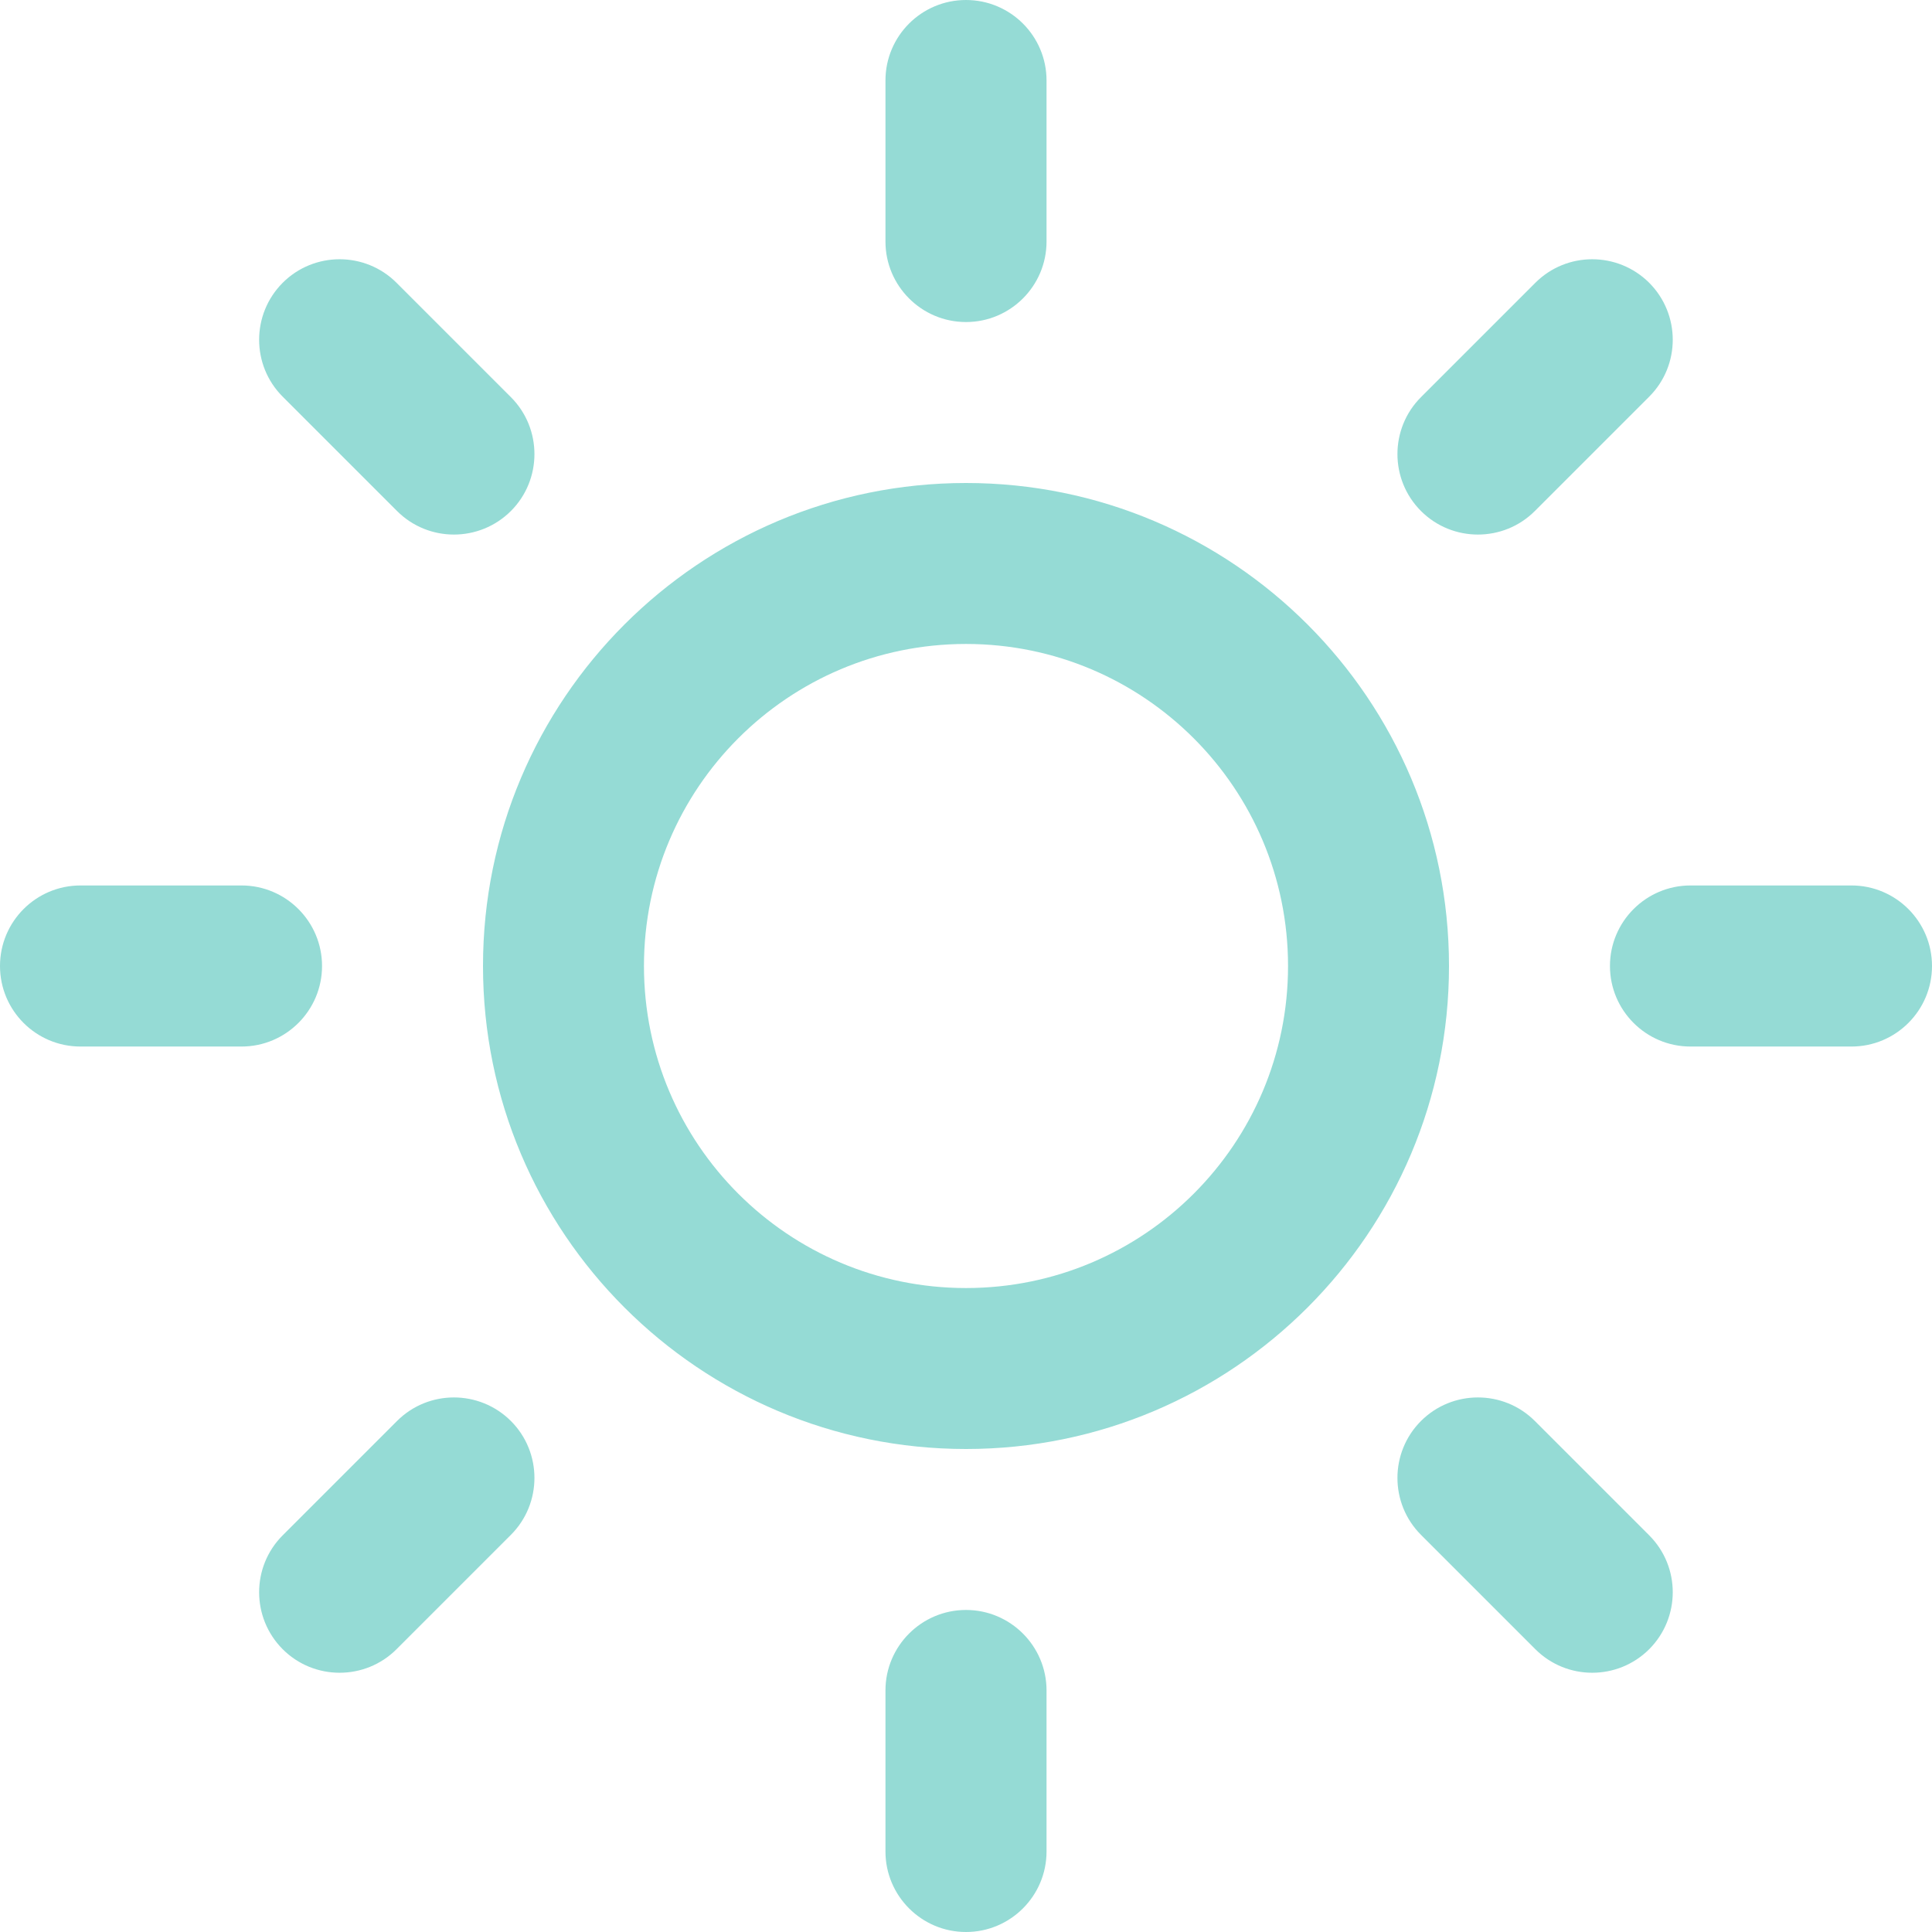
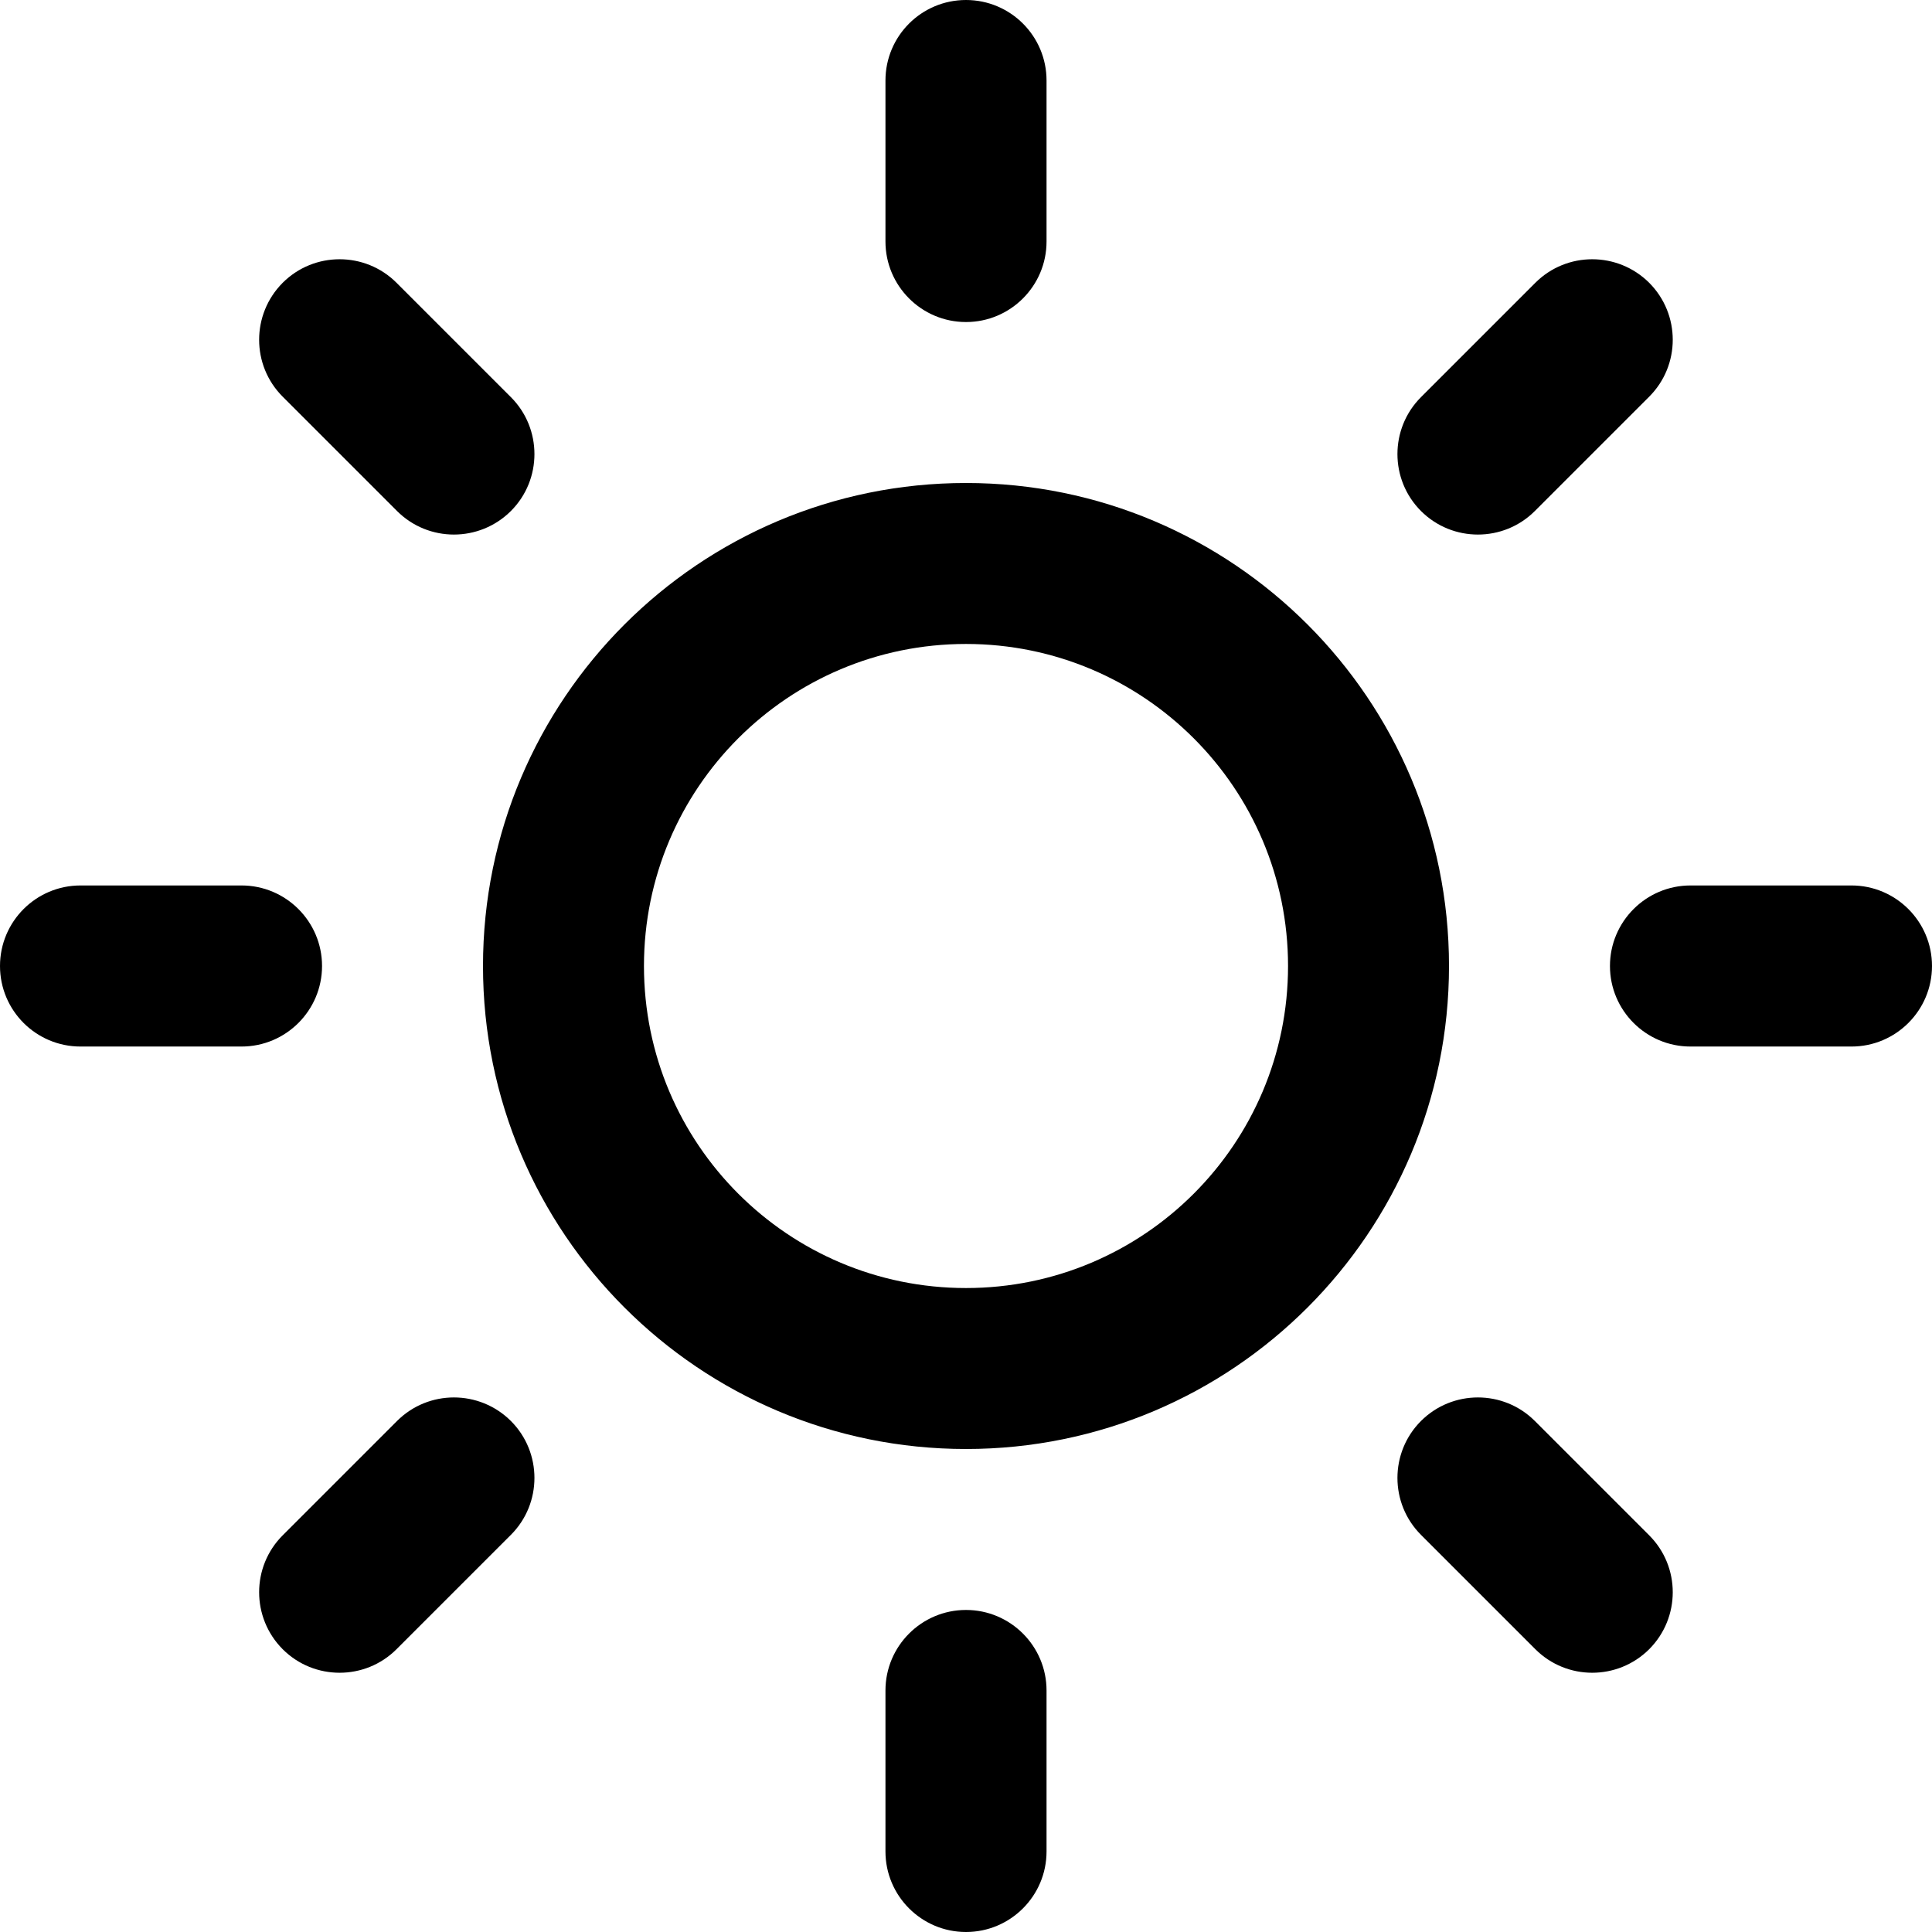
<svg width="16" height="16" viewBox="0 0 16 16">
-   <path fill="#95dbd5" fillRule="evenodd" clipRule="evenodd" d="M8 0C8.368 0 8.667 0.298 8.667 0.667V2C8.667 2.368 8.368 2.667 8 2.667C7.632 2.667 7.333 2.368 7.333 2V0.667C7.333 0.298 7.632 0 8 0ZM8 5.333C6.527 5.333 5.333 6.527 5.333 8C5.333 9.473 6.527 10.667 8 10.667C9.473 10.667 10.667 9.473 10.667 8C10.667 6.527 9.473 5.333 8 5.333ZM4 8C4 5.791 5.791 4 8 4C10.209 4 12 5.791 12 8C12 10.209 10.209 12 8 12C5.791 12 4 10.209 4 8ZM8.667 14C8.667 13.632 8.368 13.333 8 13.333C7.632 13.333 7.333 13.632 7.333 14V15.333C7.333 15.701 7.632 16 8 16C8.368 16 8.667 15.701 8.667 15.333V14ZM2.341 2.342C2.601 2.082 3.024 2.082 3.284 2.342L4.231 3.289C4.491 3.549 4.491 3.972 4.231 4.232C3.97 4.492 3.548 4.492 3.288 4.232L2.341 3.285C2.081 3.025 2.081 2.603 2.341 2.342ZM12.711 11.768C12.451 11.508 12.028 11.508 11.768 11.768C11.508 12.028 11.508 12.451 11.768 12.711L12.715 13.658C12.975 13.918 13.397 13.918 13.658 13.658C13.918 13.397 13.918 12.975 13.658 12.715L12.711 11.768ZM0 8C0 7.632 0.298 7.333 0.667 7.333H2C2.368 7.333 2.667 7.632 2.667 8C2.667 8.368 2.368 8.667 2 8.667H0.667C0.298 8.667 0 8.368 0 8ZM14 7.333C13.632 7.333 13.333 7.632 13.333 8C13.333 8.368 13.632 8.667 14 8.667H15.333C15.701 8.667 16 8.368 16 8C16 7.632 15.701 7.333 15.333 7.333H14ZM4.231 11.768C4.491 12.028 4.491 12.451 4.231 12.711L3.284 13.658C3.024 13.918 2.601 13.918 2.341 13.658C2.081 13.397 2.081 12.975 2.341 12.715L3.288 11.768C3.548 11.508 3.97 11.508 4.231 11.768ZM13.658 3.285C13.918 3.025 13.918 2.603 13.658 2.342C13.397 2.082 12.975 2.082 12.715 2.342L11.768 3.289C11.508 3.549 11.508 3.972 11.768 4.232C12.028 4.492 12.451 4.492 12.711 4.232L13.658 3.285Z" />
+   <path fillRule="evenodd" clipRule="evenodd" d="M8 0C8.368 0 8.667 0.298 8.667 0.667V2C8.667 2.368 8.368 2.667 8 2.667C7.632 2.667 7.333 2.368 7.333 2V0.667C7.333 0.298 7.632 0 8 0ZM8 5.333C6.527 5.333 5.333 6.527 5.333 8C5.333 9.473 6.527 10.667 8 10.667C9.473 10.667 10.667 9.473 10.667 8C10.667 6.527 9.473 5.333 8 5.333ZM4 8C4 5.791 5.791 4 8 4C10.209 4 12 5.791 12 8C12 10.209 10.209 12 8 12C5.791 12 4 10.209 4 8ZM8.667 14C8.667 13.632 8.368 13.333 8 13.333C7.632 13.333 7.333 13.632 7.333 14V15.333C7.333 15.701 7.632 16 8 16C8.368 16 8.667 15.701 8.667 15.333V14ZM2.341 2.342C2.601 2.082 3.024 2.082 3.284 2.342L4.231 3.289C4.491 3.549 4.491 3.972 4.231 4.232C3.97 4.492 3.548 4.492 3.288 4.232L2.341 3.285C2.081 3.025 2.081 2.603 2.341 2.342ZM12.711 11.768C12.451 11.508 12.028 11.508 11.768 11.768C11.508 12.028 11.508 12.451 11.768 12.711L12.715 13.658C12.975 13.918 13.397 13.918 13.658 13.658C13.918 13.397 13.918 12.975 13.658 12.715L12.711 11.768ZM0 8C0 7.632 0.298 7.333 0.667 7.333H2C2.368 7.333 2.667 7.632 2.667 8C2.667 8.368 2.368 8.667 2 8.667H0.667C0.298 8.667 0 8.368 0 8ZM14 7.333C13.632 7.333 13.333 7.632 13.333 8C13.333 8.368 13.632 8.667 14 8.667H15.333C15.701 8.667 16 8.368 16 8C16 7.632 15.701 7.333 15.333 7.333H14ZM4.231 11.768C4.491 12.028 4.491 12.451 4.231 12.711L3.284 13.658C3.024 13.918 2.601 13.918 2.341 13.658C2.081 13.397 2.081 12.975 2.341 12.715L3.288 11.768C3.548 11.508 3.97 11.508 4.231 11.768ZM13.658 3.285C13.918 3.025 13.918 2.603 13.658 2.342C13.397 2.082 12.975 2.082 12.715 2.342L11.768 3.289C11.508 3.549 11.508 3.972 11.768 4.232C12.028 4.492 12.451 4.492 12.711 4.232L13.658 3.285Z" />
</svg>
